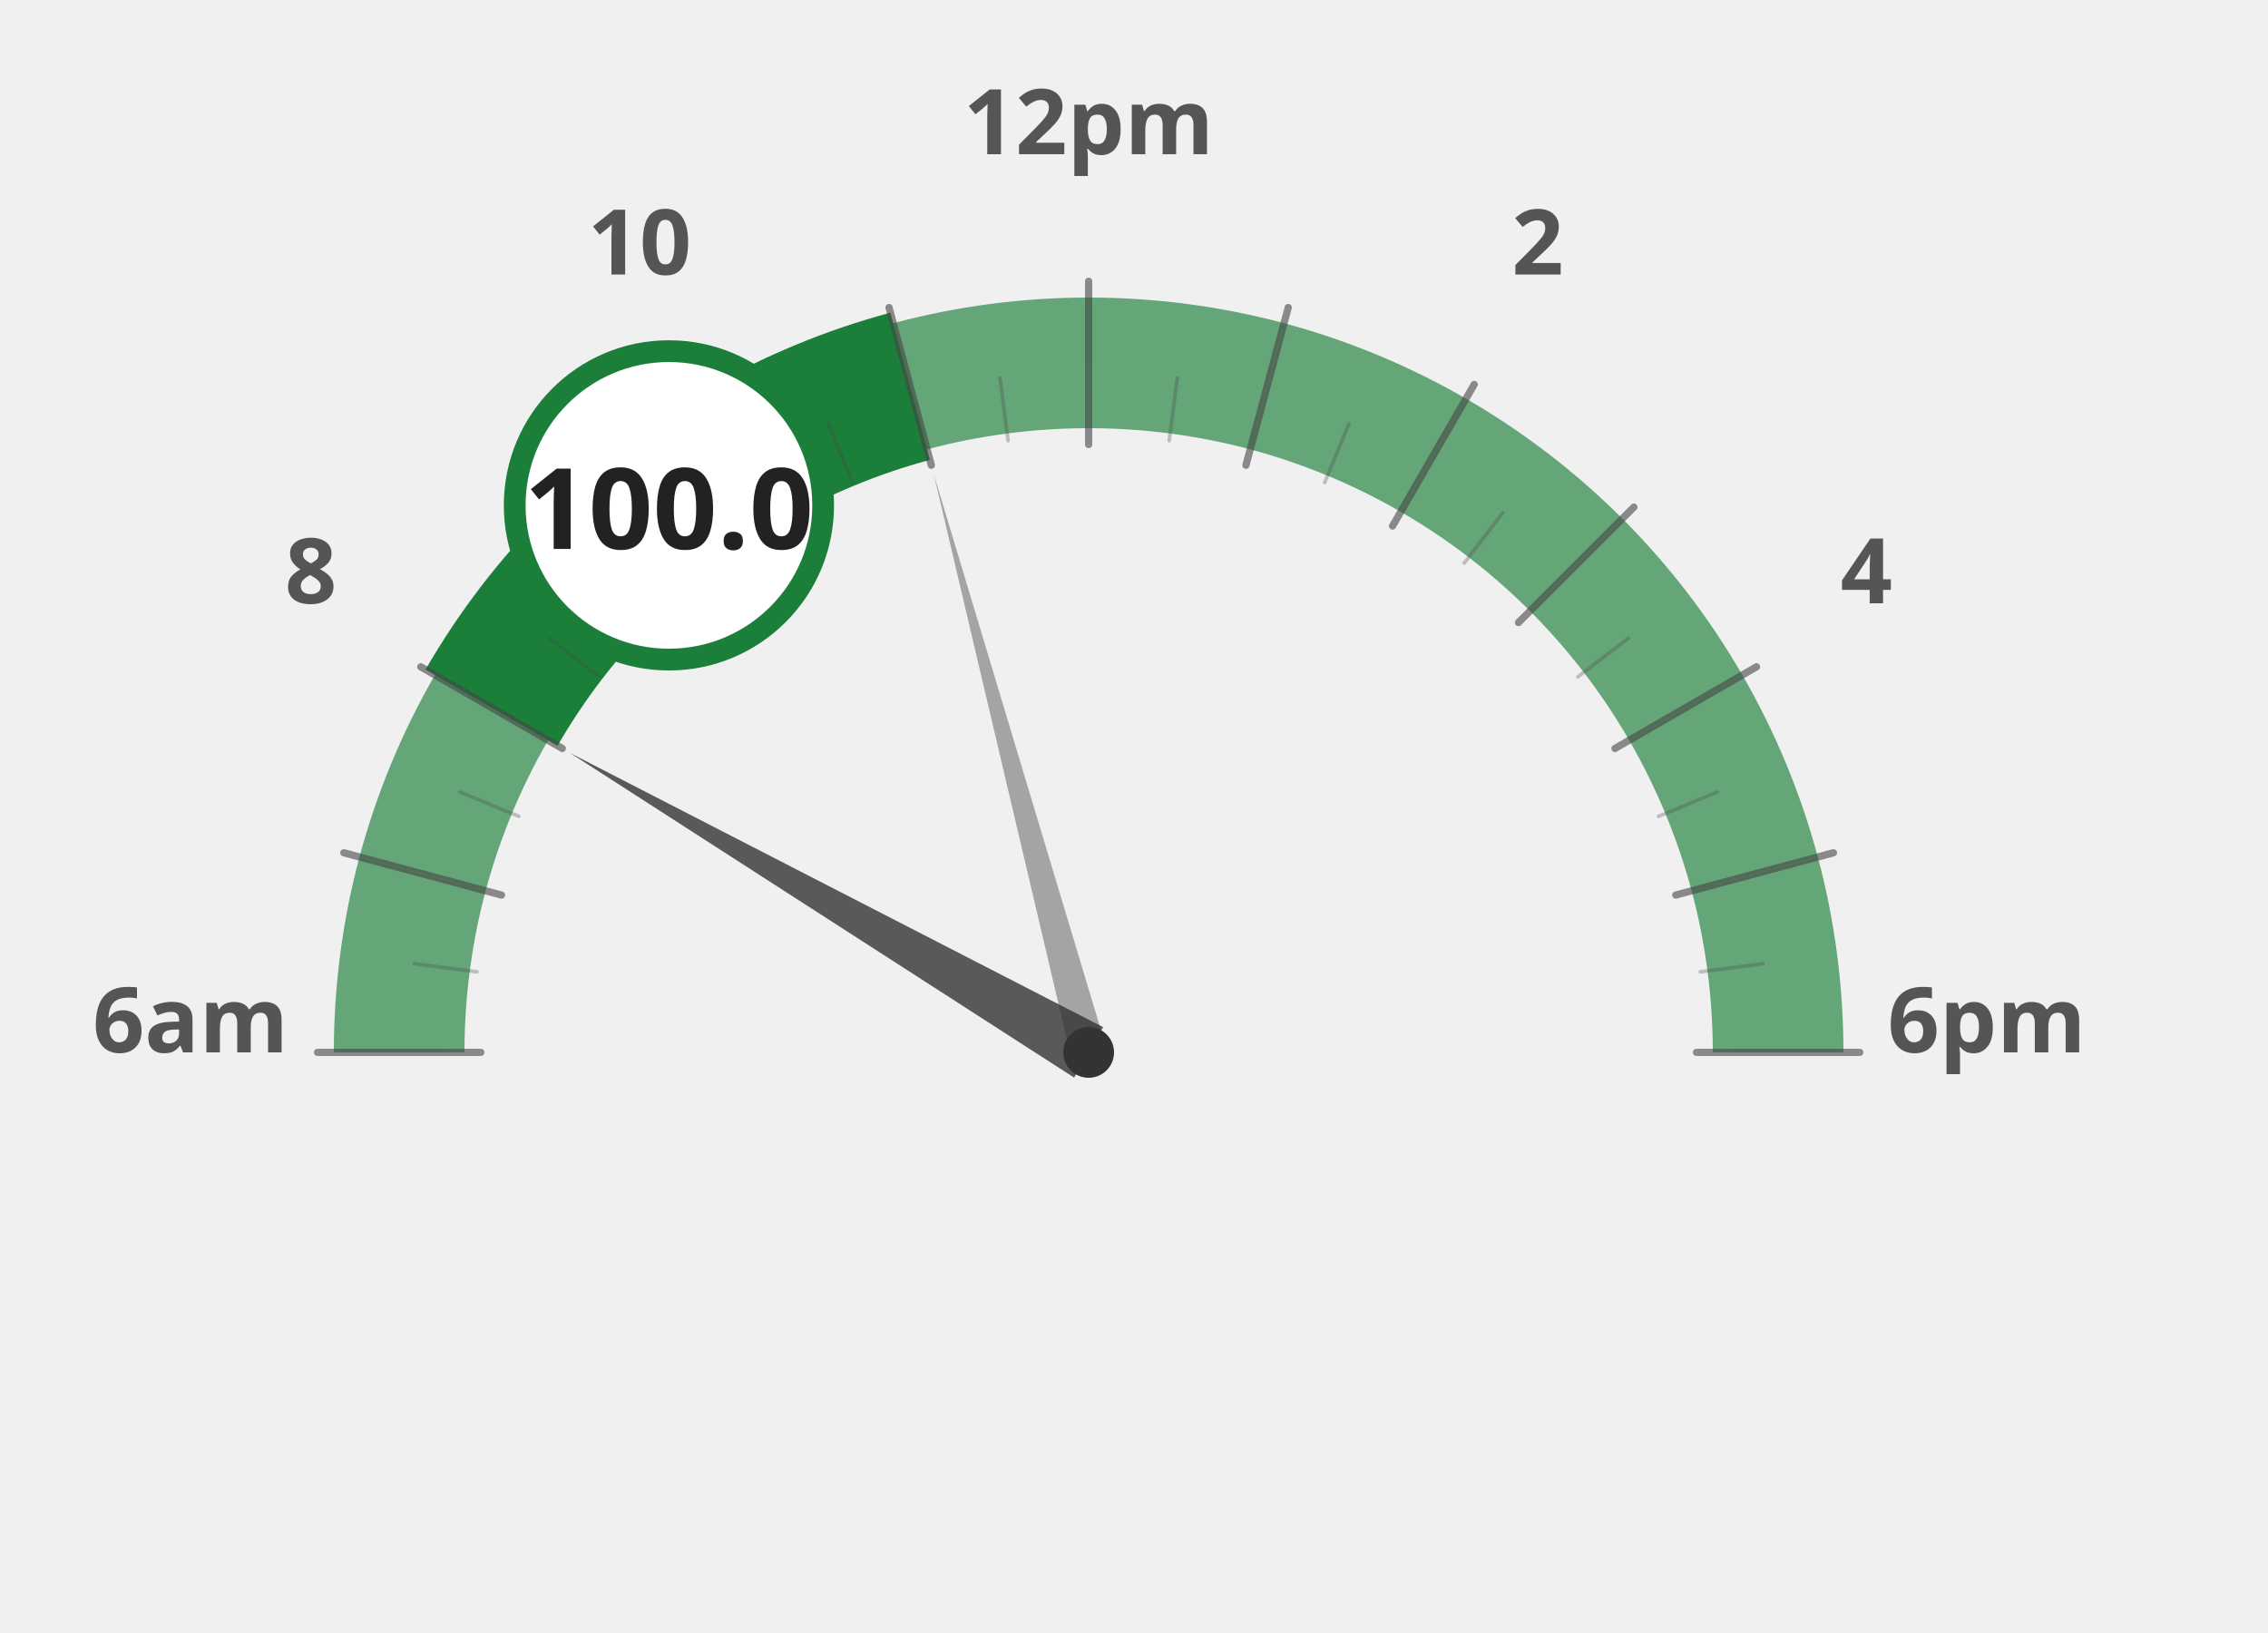
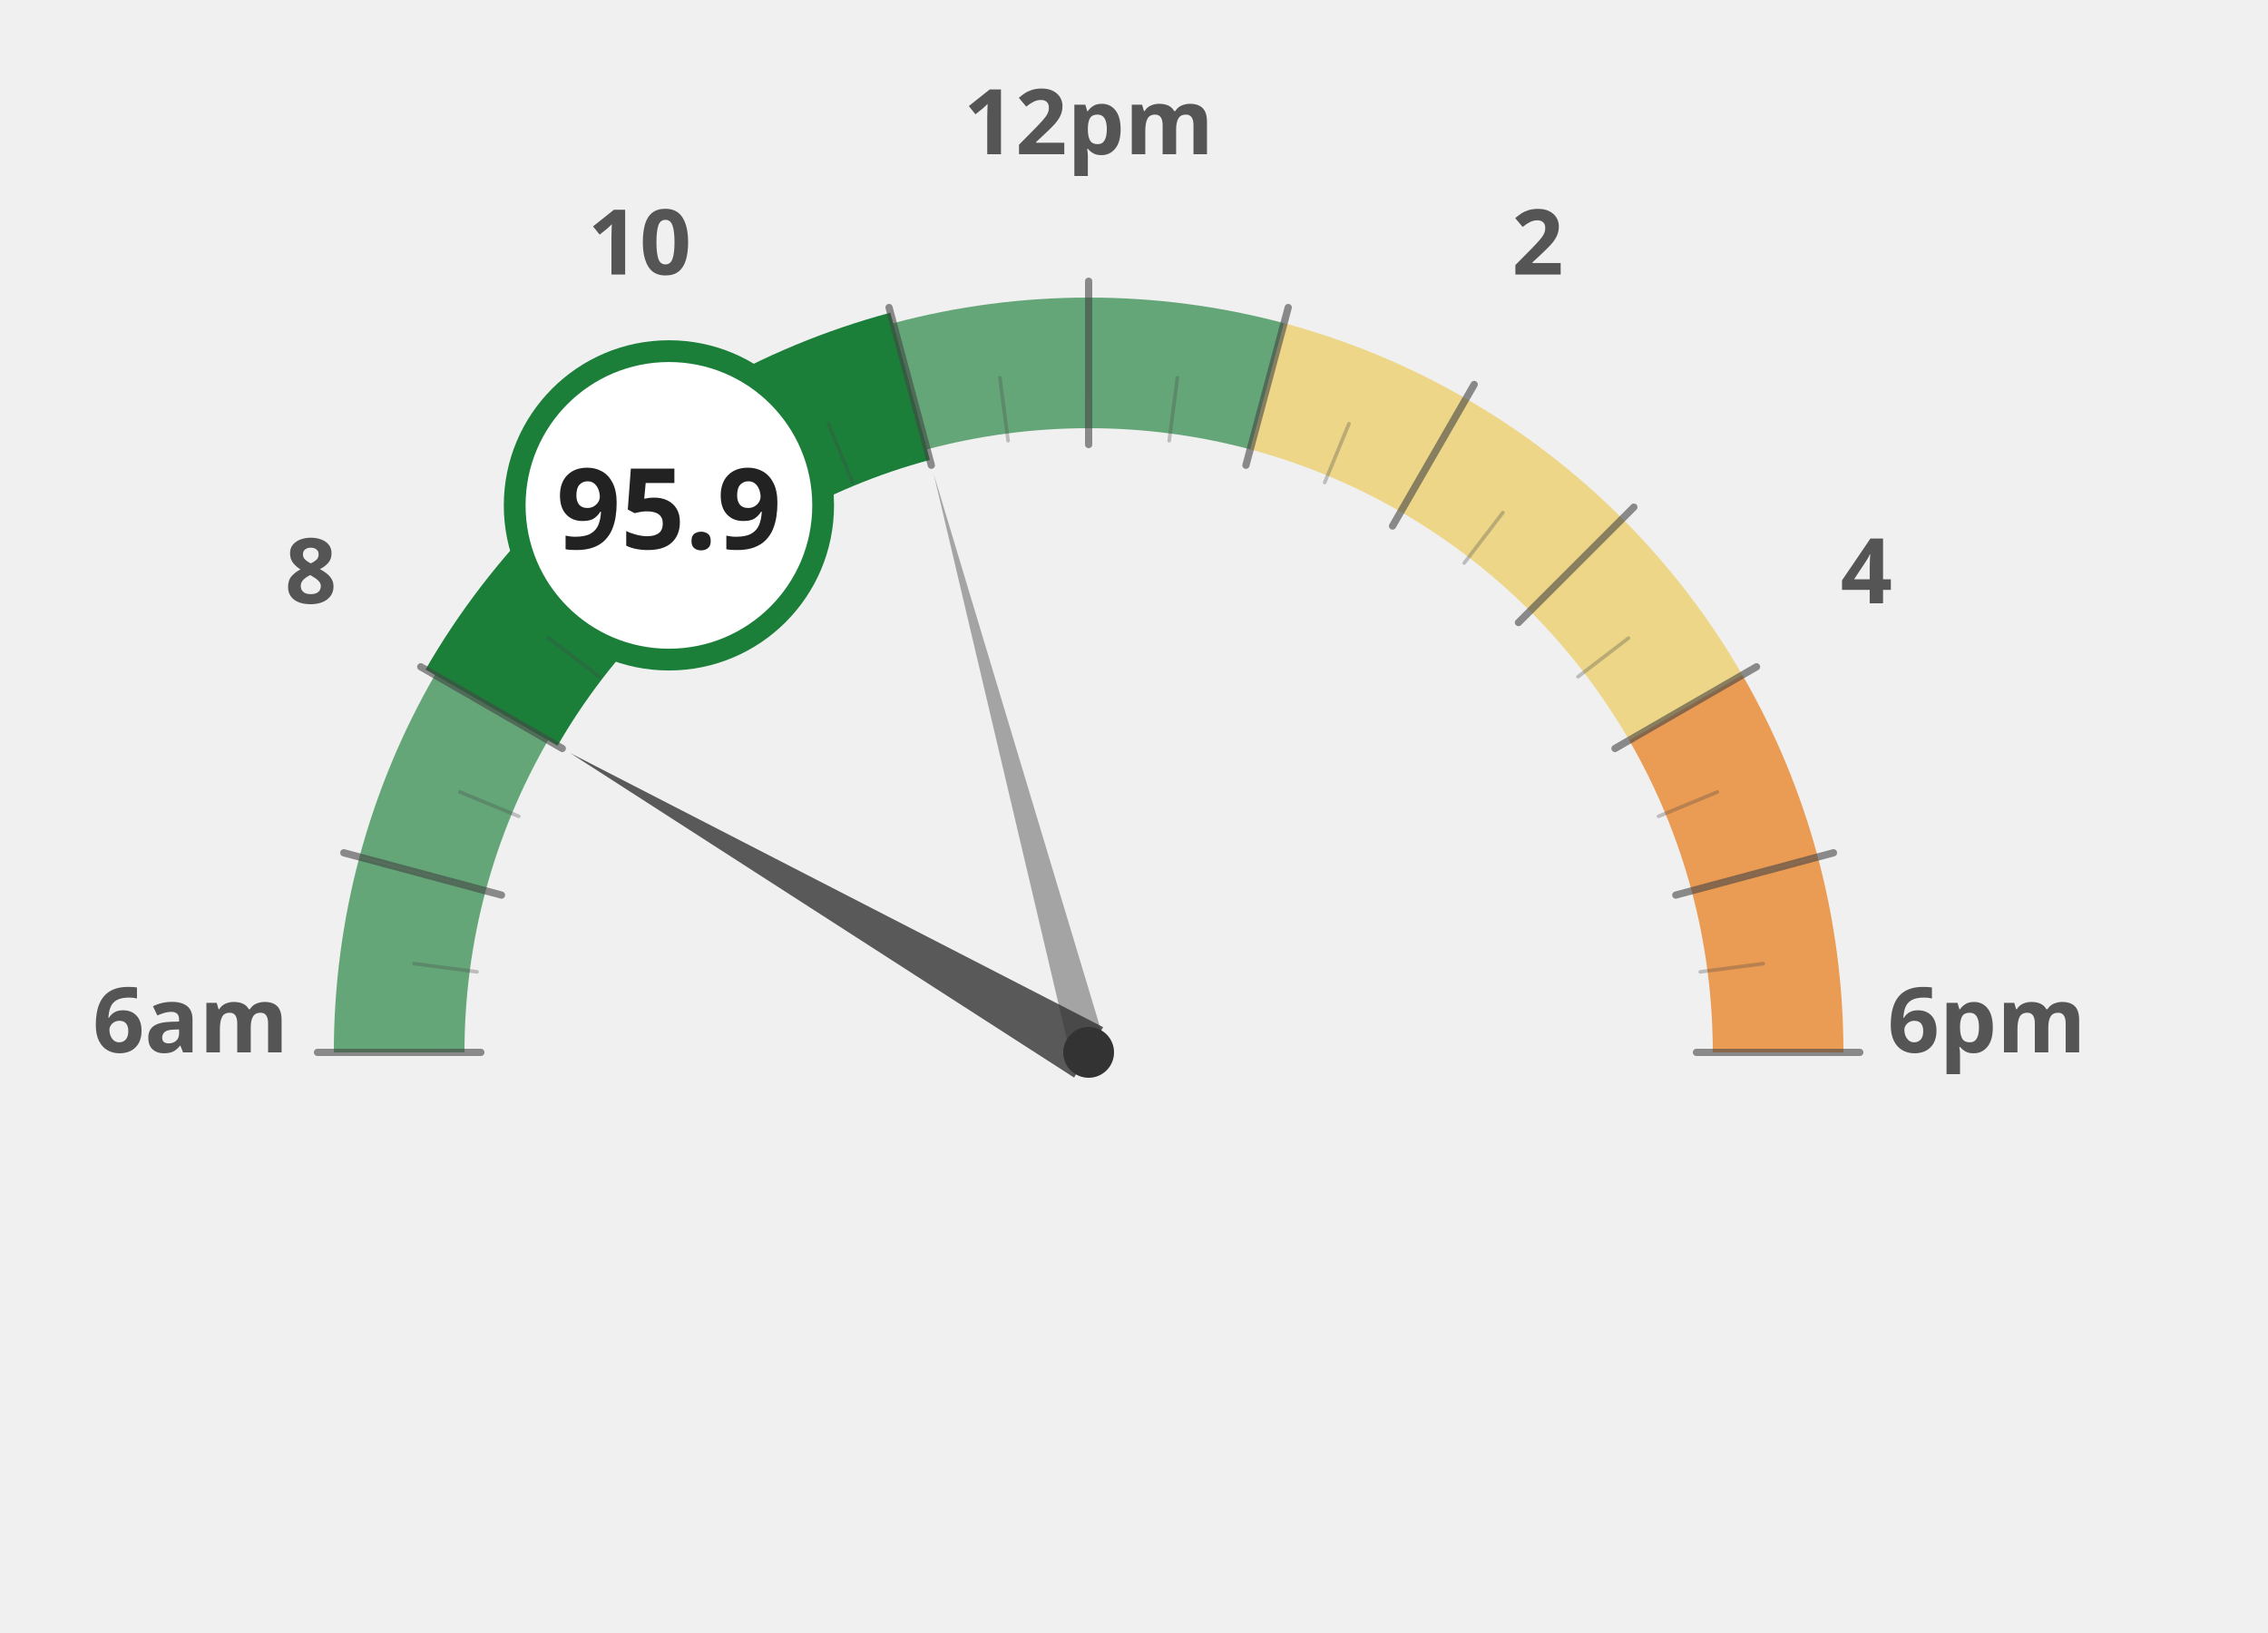
<svg xmlns="http://www.w3.org/2000/svg" width="100%" height="100%" viewBox="0 0 1250 900">
  <g transform="translate(100, 100)">
    <path d="M 120.0 480.0 A 380 380 0 0 1 132.9 381.6" fill="none" stroke="#1b7f3a" stroke-width="72" stroke-opacity="0.65" />
    <path d="M 132.9 381.6 A 380 380 0 0 1 170.9 290.0" fill="none" stroke="#1b7f3a" stroke-width="72" stroke-opacity="0.65" />
    <path d="M 170.9 290.0 A 380 380 0 0 1 231.3 211.3" fill="none" stroke="#1b7f3a" stroke-width="72" stroke-opacity="1.0" />
    <path d="M 231.3 211.3 A 380 380 0 0 1 310.0 150.9" fill="none" stroke="#1b7f3a" stroke-width="72" stroke-opacity="1.0" />
    <path d="M 310.0 150.9 A 380 380 0 0 1 401.6 112.9" fill="none" stroke="#1b7f3a" stroke-width="72" stroke-opacity="1.0" />
    <path d="M 401.6 112.9 A 380 380 0 0 1 500.0 100.0" fill="none" stroke="#1b7f3a" stroke-width="72" stroke-opacity="0.65" />
    <path d="M 500.0 100.0 A 380 380 0 0 1 598.4 112.9" fill="none" stroke="#1b7f3a" stroke-width="72" stroke-opacity="0.65" />
-     <path d="M 598.4 112.9 A 380 380 0 0 1 690.0 150.9" fill="none" stroke="#1b7f3a" stroke-width="72" stroke-opacity="0.65" />
-     <path d="M 690.0 150.9 A 380 380 0 0 1 768.7 211.3" fill="none" stroke="#1b7f3a" stroke-width="72" stroke-opacity="0.65" />
-     <path d="M 768.7 211.3 A 380 380 0 0 1 829.1 290.0" fill="none" stroke="#1b7f3a" stroke-width="72" stroke-opacity="0.65" />
-     <path d="M 829.1 290.0 A 380 380 0 0 1 867.1 381.6" fill="none" stroke="#1b7f3a" stroke-width="72" stroke-opacity="0.65" />
-     <path d="M 867.1 381.6 A 380 380 0 0 1 880.0 480.0" fill="none" stroke="#1b7f3a" stroke-width="72" stroke-opacity="0.65" />
+     <path d="M 598.4 112.9 A 380 380 0 0 1 690.0 150.9" fill="none" stroke="#ebc850" stroke-width="72" stroke-opacity="0.65" />
+     <path d="M 690.0 150.9 A 380 380 0 0 1 768.7 211.3" fill="none" stroke="#ebc850" stroke-width="72" stroke-opacity="0.65" />
+     <path d="M 768.7 211.3 A 380 380 0 0 1 829.1 290.0" fill="none" stroke="#ebc850" stroke-width="72" stroke-opacity="0.65" />
+     <path d="M 829.1 290.0 A 380 380 0 0 1 867.1 381.6" fill="none" stroke="#e66e00" stroke-width="72" stroke-opacity="0.65" />
+     <path d="M 867.1 381.6 A 380 380 0 0 1 880.0 480.0" fill="none" stroke="#e66e00" stroke-width="72" stroke-opacity="0.65" />
    <text x="5.0" y="480" text-anchor="middle" font-family="Montserrat, sans-serif" font-size="50" font-weight="900" fill="#555">6am</text>
    <text x="71.317" y="232.5" text-anchor="middle" font-family="Montserrat, sans-serif" font-size="50" font-weight="900" fill="#555">8</text>
    <text x="252.5" y="51.317" text-anchor="middle" font-family="Montserrat, sans-serif" font-size="50" font-weight="900" fill="#555">10</text>
    <text x="500" y="-15.0" text-anchor="middle" font-family="Montserrat, sans-serif" font-size="50" font-weight="900" fill="#555">12pm</text>
    <text x="747.5" y="51.317" text-anchor="middle" font-family="Montserrat, sans-serif" font-size="50" font-weight="900" fill="#555">2</text>
    <text x="928.683" y="232.5" text-anchor="middle" font-family="Montserrat, sans-serif" font-size="50" font-weight="900" fill="#555">4</text>
    <text x="995.0" y="480.0" text-anchor="middle" font-family="Montserrat, sans-serif" font-size="50" font-weight="900" fill="#555">6pm</text>
    <path d="M 170.9 290.0 A 380 380 0 0 1 231.3 211.3" fill="none" stroke="#1b7f3a" stroke-width="84" stroke-linecap="butt" />
    <path d="M 231.3 211.3 A 380 380 0 0 1 310.0 150.9" fill="none" stroke="#1b7f3a" stroke-width="84" stroke-linecap="butt" />
    <path d="M 310.0 150.9 A 380 380 0 0 1 401.6 112.9" fill="none" stroke="#1b7f3a" stroke-width="84" stroke-linecap="butt" />
    <line x1="165.0" y1="480.0" x2="75.0" y2="480.0" stroke="#444" stroke-width="4" stroke-linecap="round" opacity="0.6" />
    <line x1="162.9" y1="435.6" x2="128.2" y2="431.1" stroke="#444" stroke-width="2" stroke-linecap="round" opacity="0.3" />
    <line x1="176.4" y1="393.3" x2="89.5" y2="370.0" stroke="#444" stroke-width="4" stroke-linecap="round" opacity="0.6" />
    <line x1="185.9" y1="349.9" x2="153.5" y2="336.5" stroke="#444" stroke-width="2" stroke-linecap="round" opacity="0.3" />
    <line x1="209.9" y1="312.5" x2="131.9" y2="267.5" stroke="#444" stroke-width="4" stroke-linecap="round" opacity="0.6" />
    <line x1="230.3" y1="273.0" x2="202.5" y2="251.7" stroke="#444" stroke-width="2" stroke-linecap="round" opacity="0.3" />
    <line x1="263.1" y1="243.1" x2="199.5" y2="179.5" stroke="#444" stroke-width="4" stroke-linecap="round" opacity="0.6" />
    <line x1="293.0" y1="210.3" x2="271.7" y2="182.5" stroke="#444" stroke-width="2" stroke-linecap="round" opacity="0.3" />
    <line x1="332.5" y1="189.9" x2="287.5" y2="111.9" stroke="#444" stroke-width="4" stroke-linecap="round" opacity="0.6" />
    <line x1="369.9" y1="165.9" x2="356.5" y2="133.5" stroke="#444" stroke-width="2" stroke-linecap="round" opacity="0.3" />
    <line x1="413.3" y1="156.4" x2="390.0" y2="69.5" stroke="#444" stroke-width="4" stroke-linecap="round" opacity="0.6" />
    <line x1="455.6" y1="142.9" x2="451.1" y2="108.2" stroke="#444" stroke-width="2" stroke-linecap="round" opacity="0.3" />
    <line x1="500.0" y1="145.0" x2="500.0" y2="55.0" stroke="#444" stroke-width="4" stroke-linecap="round" opacity="0.6" />
    <line x1="544.4" y1="142.9" x2="548.9" y2="108.2" stroke="#444" stroke-width="2" stroke-linecap="round" opacity="0.3" />
    <line x1="586.7" y1="156.4" x2="610.0" y2="69.5" stroke="#444" stroke-width="4" stroke-linecap="round" opacity="0.6" />
    <line x1="630.1" y1="165.9" x2="643.5" y2="133.5" stroke="#444" stroke-width="2" stroke-linecap="round" opacity="0.3" />
    <line x1="667.5" y1="189.9" x2="712.5" y2="111.9" stroke="#444" stroke-width="4" stroke-linecap="round" opacity="0.6" />
    <line x1="707.0" y1="210.3" x2="728.3" y2="182.5" stroke="#444" stroke-width="2" stroke-linecap="round" opacity="0.3" />
    <line x1="736.9" y1="243.1" x2="800.5" y2="179.5" stroke="#444" stroke-width="4" stroke-linecap="round" opacity="0.6" />
    <line x1="769.7" y1="273.0" x2="797.5" y2="251.7" stroke="#444" stroke-width="2" stroke-linecap="round" opacity="0.3" />
    <line x1="790.1" y1="312.5" x2="868.1" y2="267.5" stroke="#444" stroke-width="4" stroke-linecap="round" opacity="0.6" />
    <line x1="814.1" y1="349.9" x2="846.5" y2="336.5" stroke="#444" stroke-width="2" stroke-linecap="round" opacity="0.3" />
    <line x1="823.6" y1="393.3" x2="910.5" y2="370.0" stroke="#444" stroke-width="4" stroke-linecap="round" opacity="0.6" />
    <line x1="837.1" y1="435.6" x2="871.8" y2="431.1" stroke="#444" stroke-width="2" stroke-linecap="round" opacity="0.3" />
    <line x1="835.0" y1="480.0" x2="925.0" y2="480.0" stroke="#444" stroke-width="4" stroke-linecap="round" opacity="0.6" />
    <polygon points="214.2,315.0 492.0,493.9 508.0,466.1" fill="#333" opacity="0.8" />
    <polygon points="414.6,161.2 490.3,482.6 509.7,477.4" fill="#333" opacity="0.4" />
    <circle cx="500" cy="480" r="14" fill="#333" />
    <circle cx="268.671" cy="178.526" r="85" fill="white" stroke="#1b7f3a" stroke-width="12" />
-     <text x="268.671" y="202.526" text-anchor="middle" font-family="Montserrat, sans-serif" font-size="62" font-weight="800" fill="#222">100.0</text>
+     <text x="268.671" y="202.526" text-anchor="middle" font-family="Montserrat, sans-serif" font-size="62" font-weight="800" fill="#222">95.9</text>
  </g>
</svg>
